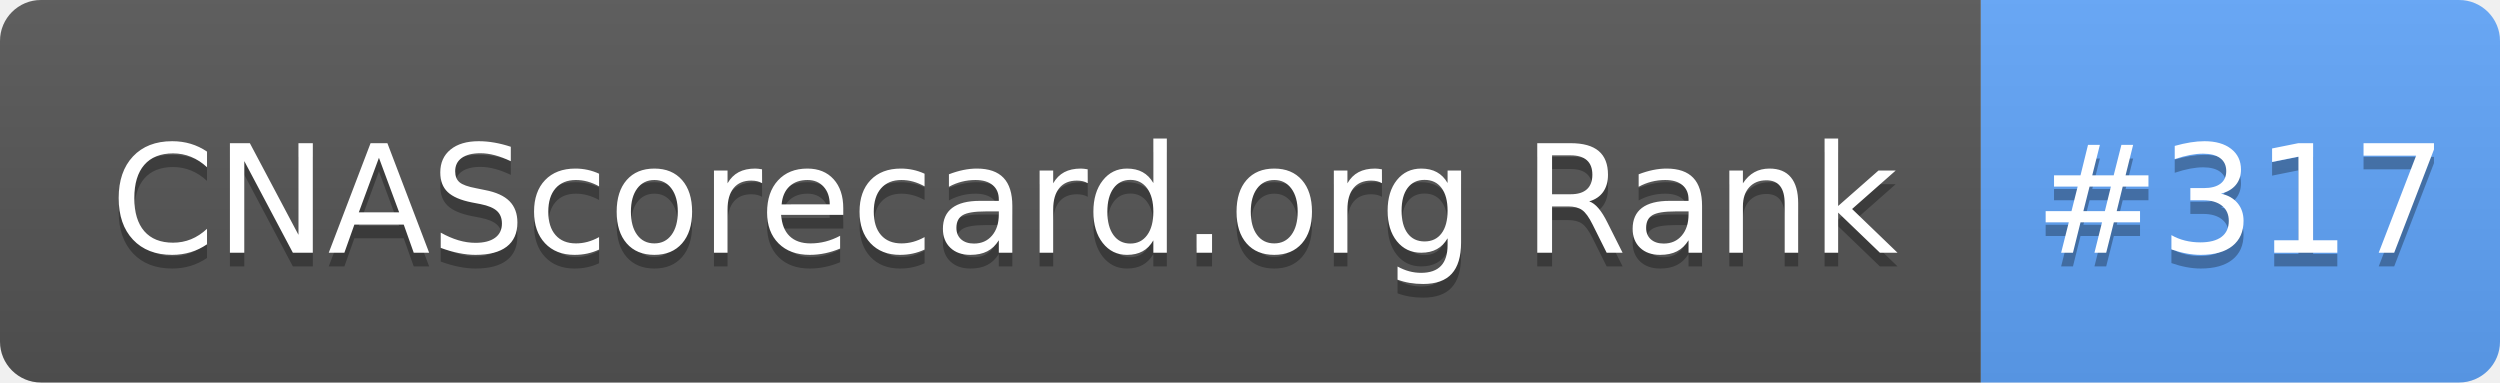
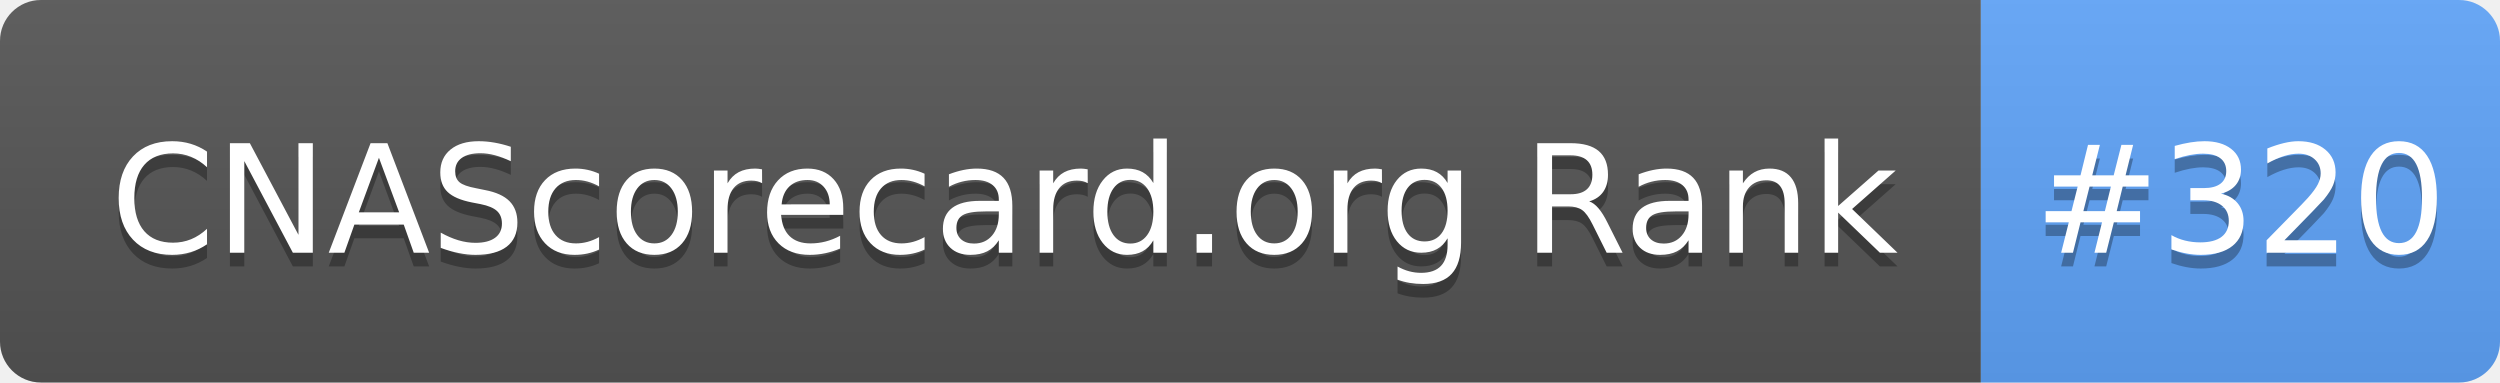
- <svg xmlns="http://www.w3.org/2000/svg" width="183" height="28" role="img" aria-label="CNAScorecard.org Rank: #317">
+ <svg xmlns="http://www.w3.org/2000/svg" width="183" height="28" role="img" aria-label="CNAScorecard.org Rank: #320">
  <linearGradient id="s" x2="0" y2="100%">
    <stop offset="0" stop-color="#bbb" stop-opacity=".1" />
    <stop offset="1" stop-opacity=".1" />
  </linearGradient>
  <clipPath id="r">
    <rect width="183" height="28" rx="3" fill="#fff" />
  </clipPath>
  <g clip-path="url(#r)">
    <rect width="145" height="28" fill="#555" />
    <rect x="145" width="38" height="28" fill="#60A5FA" />
    <rect width="183" height="28" fill="url(#s)" />
  </g>
  <g fill="#fff" text-anchor="middle" font-family="Verdana,Geneva,DejaVu Sans,sans-serif" text-rendering="geometricPrecision" font-size="110">
    <text aria-hidden="true" x="735" y="195" fill="#010101" fill-opacity=".3" transform="scale(.1)" textLength="1350">CNAScorecard.org Rank</text>
    <text x="735" y="185" transform="scale(.1)" fill="#fff" textLength="1350">CNAScorecard.org Rank</text>
-     <text aria-hidden="true" x="1640" y="195" fill="#010101" fill-opacity=".3" transform="scale(.1)" textLength="280">#317</text>
-     <text x="1640" y="185" transform="scale(.1)" fill="#fff" textLength="280">#317</text>
+     <text aria-hidden="true" x="1640" y="195" fill="#010101" fill-opacity=".3" transform="scale(.1)" textLength="280">#320</text>
+     <text x="1640" y="185" transform="scale(.1)" fill="#fff" textLength="280">#320</text>
  </g>
</svg>
